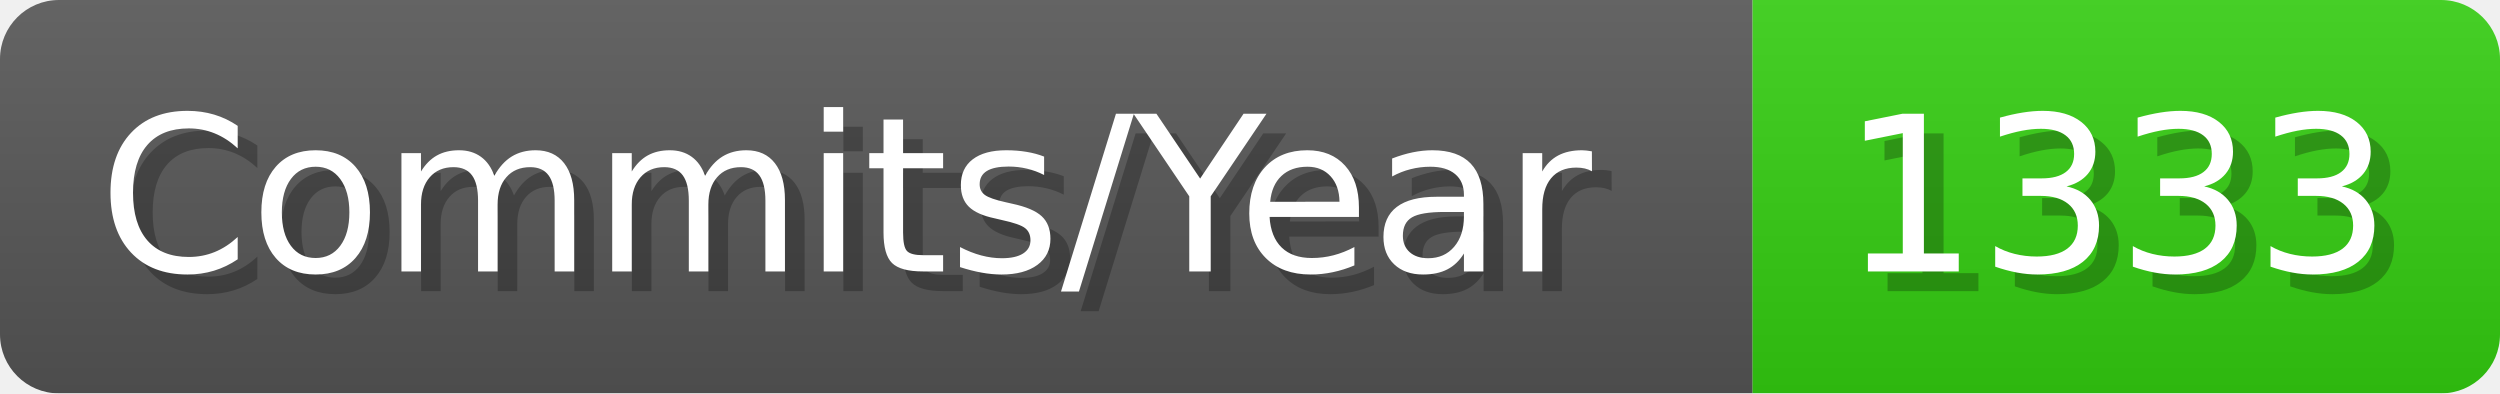
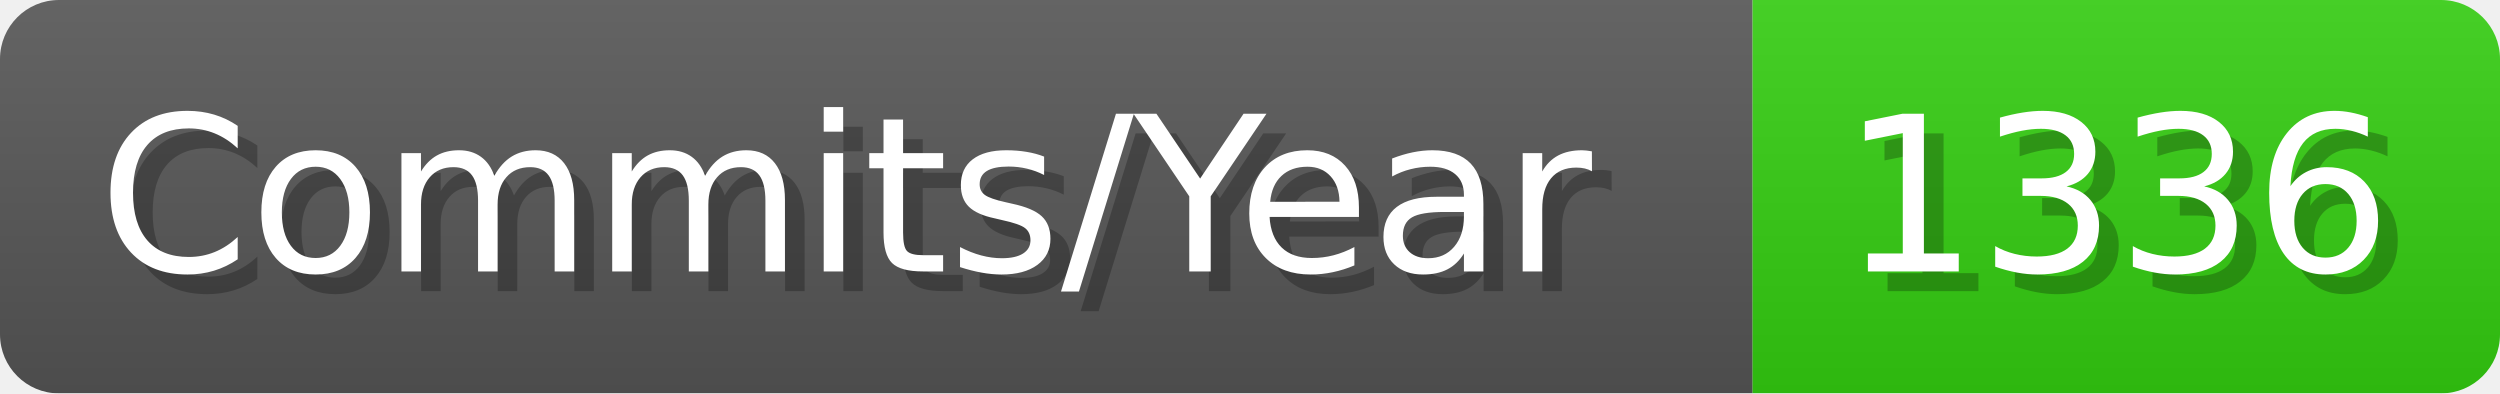
- <svg xmlns="http://www.w3.org/2000/svg" width="127.1" height="20" viewBox="0 0 1271 200" role="img" aria-label="Commits/Year: 1333">
+ <svg xmlns="http://www.w3.org/2000/svg" width="127.1" height="20" viewBox="0 0 1271 200" role="img" aria-label="Commits/Year: 1336">
  <linearGradient id="aUPdi" x2="0" y2="100%">
    <stop offset="0" stop-opacity=".1" stop-color="#EEE" />
    <stop offset="1" stop-opacity=".1" />
  </linearGradient>
  <mask id="WfAiQ">
    <rect width="1271" height="200" rx="30" fill="#FFF" />
  </mask>
  <g mask="url(#WfAiQ)">
    <rect width="891" height="200" fill="#555" />
    <rect width="380" height="200" fill="#3C1" x="891" />
    <rect width="1271" height="200" fill="url(#aUPdi)" />
  </g>
  <g aria-hidden="true" fill="#fff" text-anchor="start" font-family="Verdana,DejaVu Sans,sans-serif" font-size="110">
    <text x="60" y="148" textLength="791" fill="#000" opacity="0.25">Commits/Year</text>
    <text x="50" y="138" textLength="791">Commits/Year</text>
-     <text x="946" y="148" textLength="280" fill="#000" opacity="0.25">1333</text>
-     <text x="936" y="138" textLength="280">1333</text>
+     <text x="946" y="148" textLength="280" fill="#000" opacity="0.25">1336</text>
+     <text x="936" y="138" textLength="280">1336</text>
  </g>
</svg>
